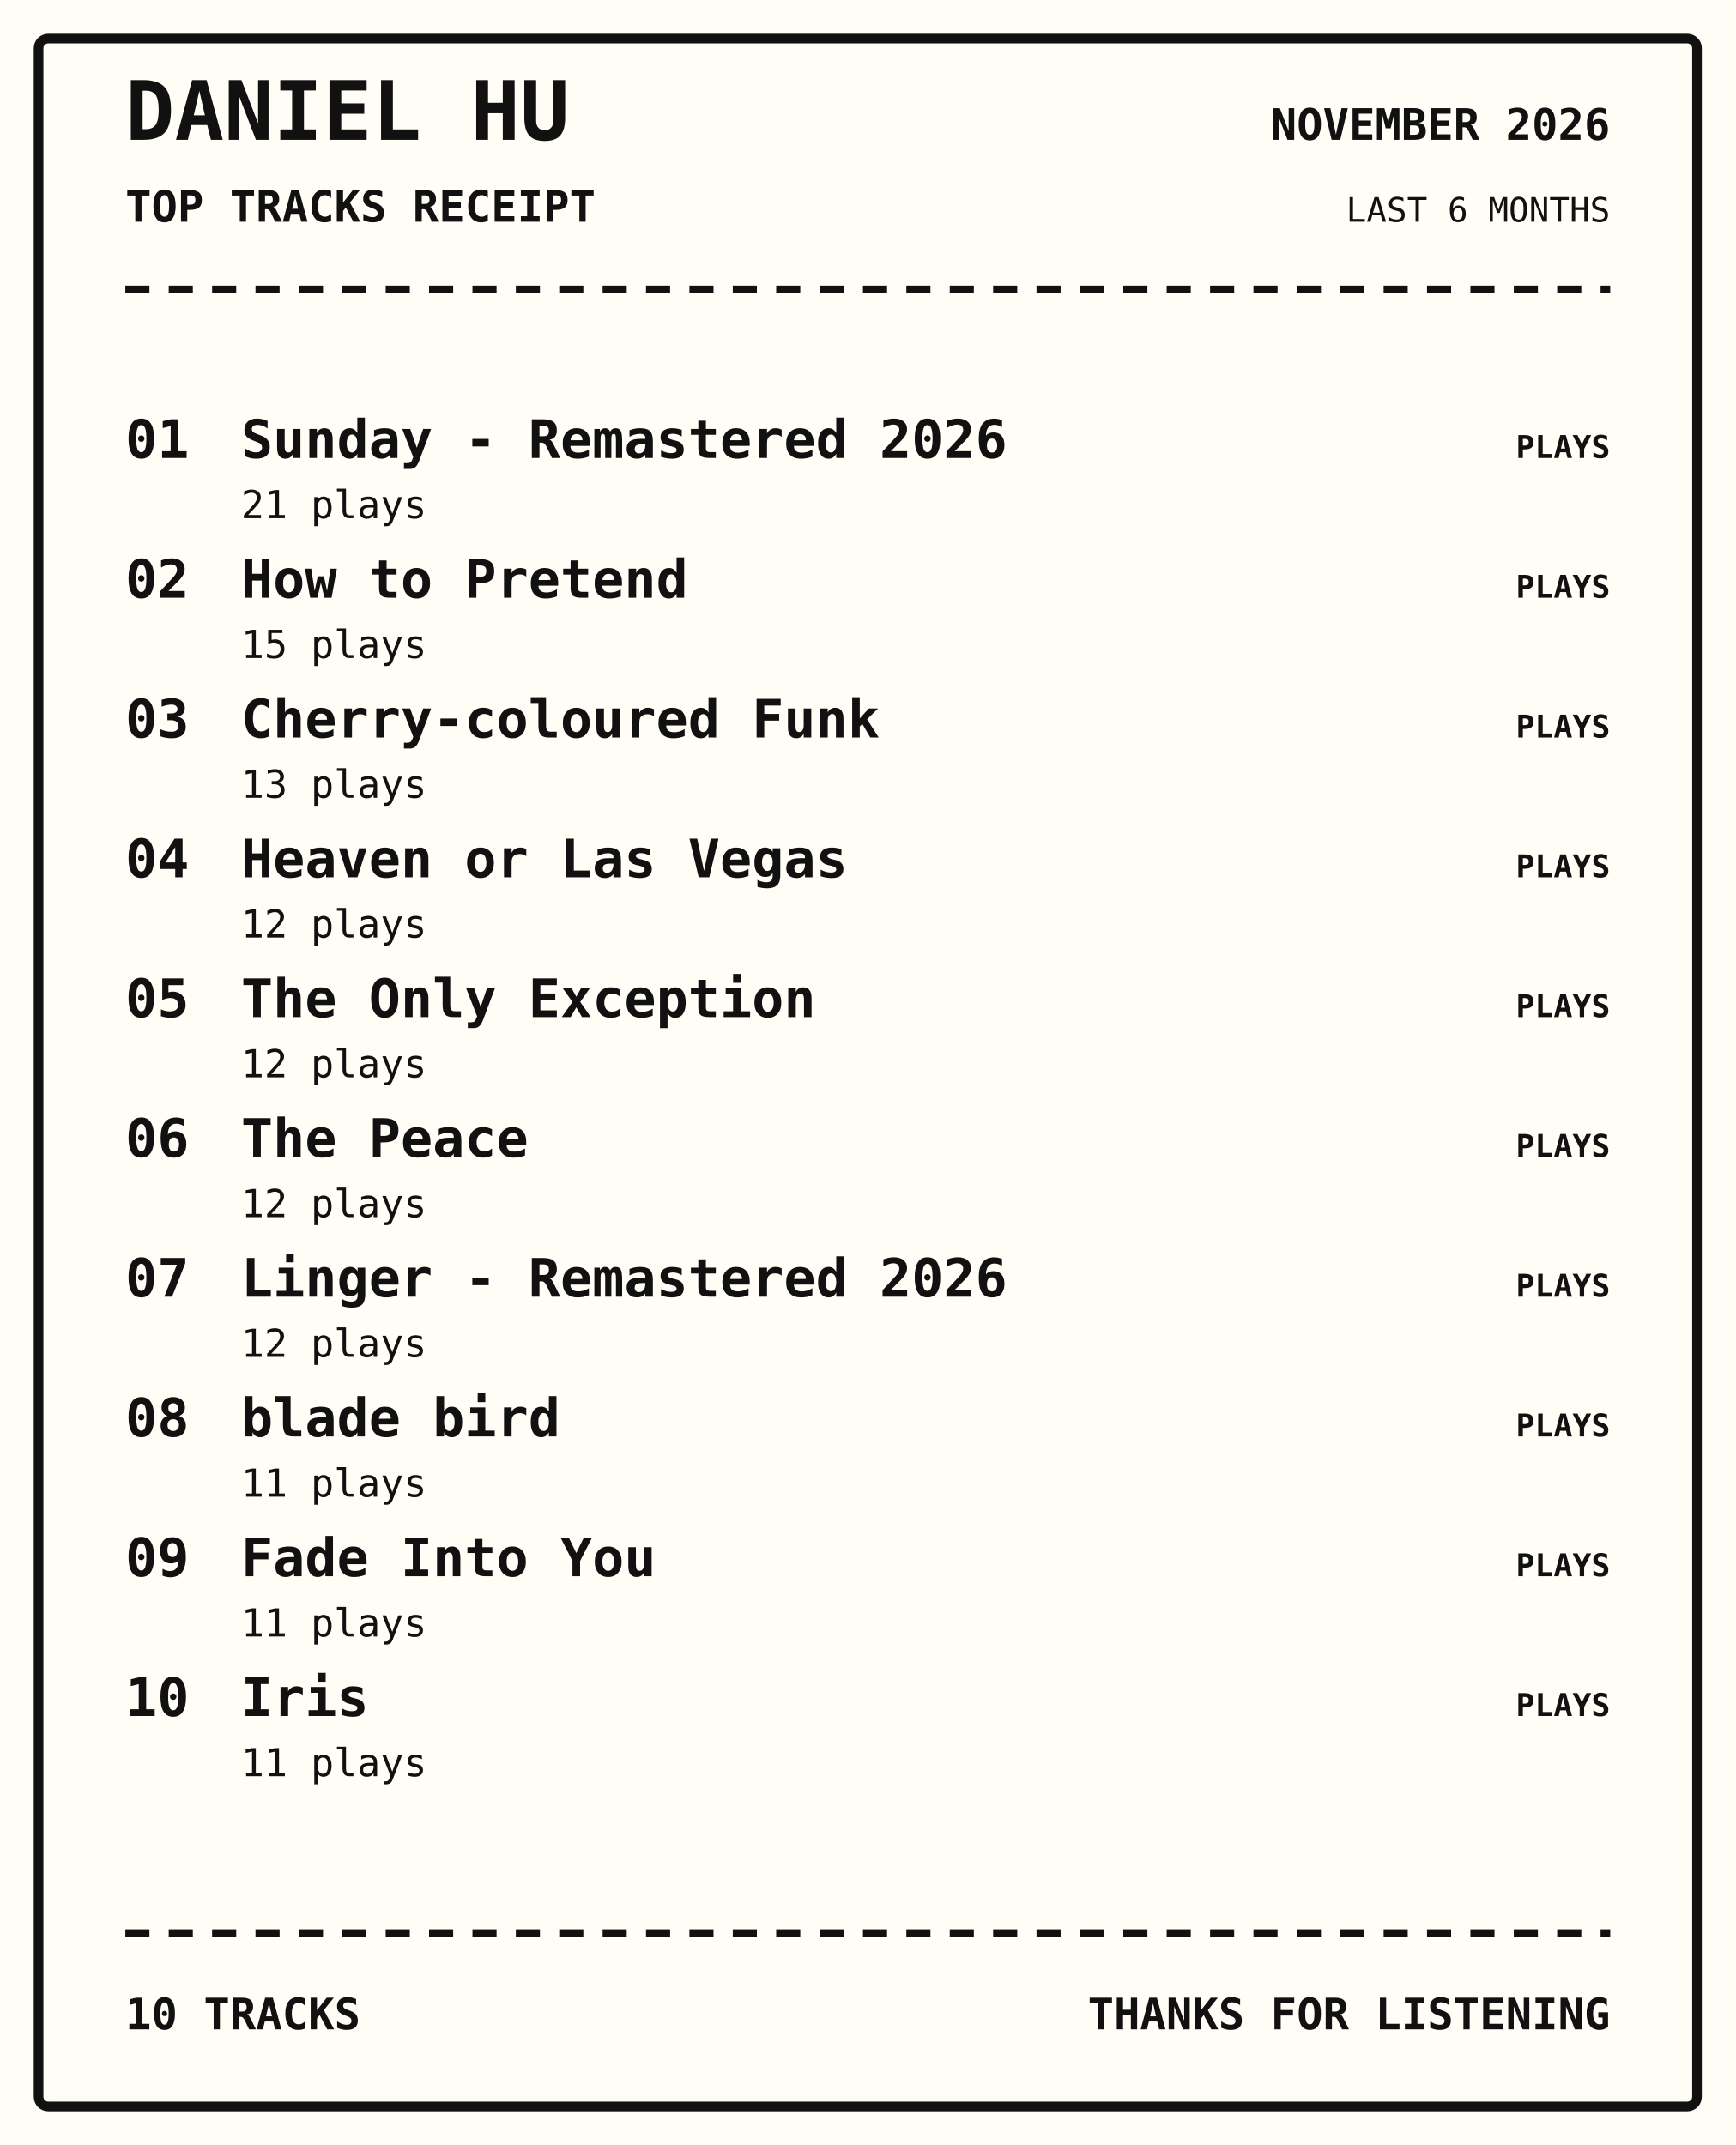
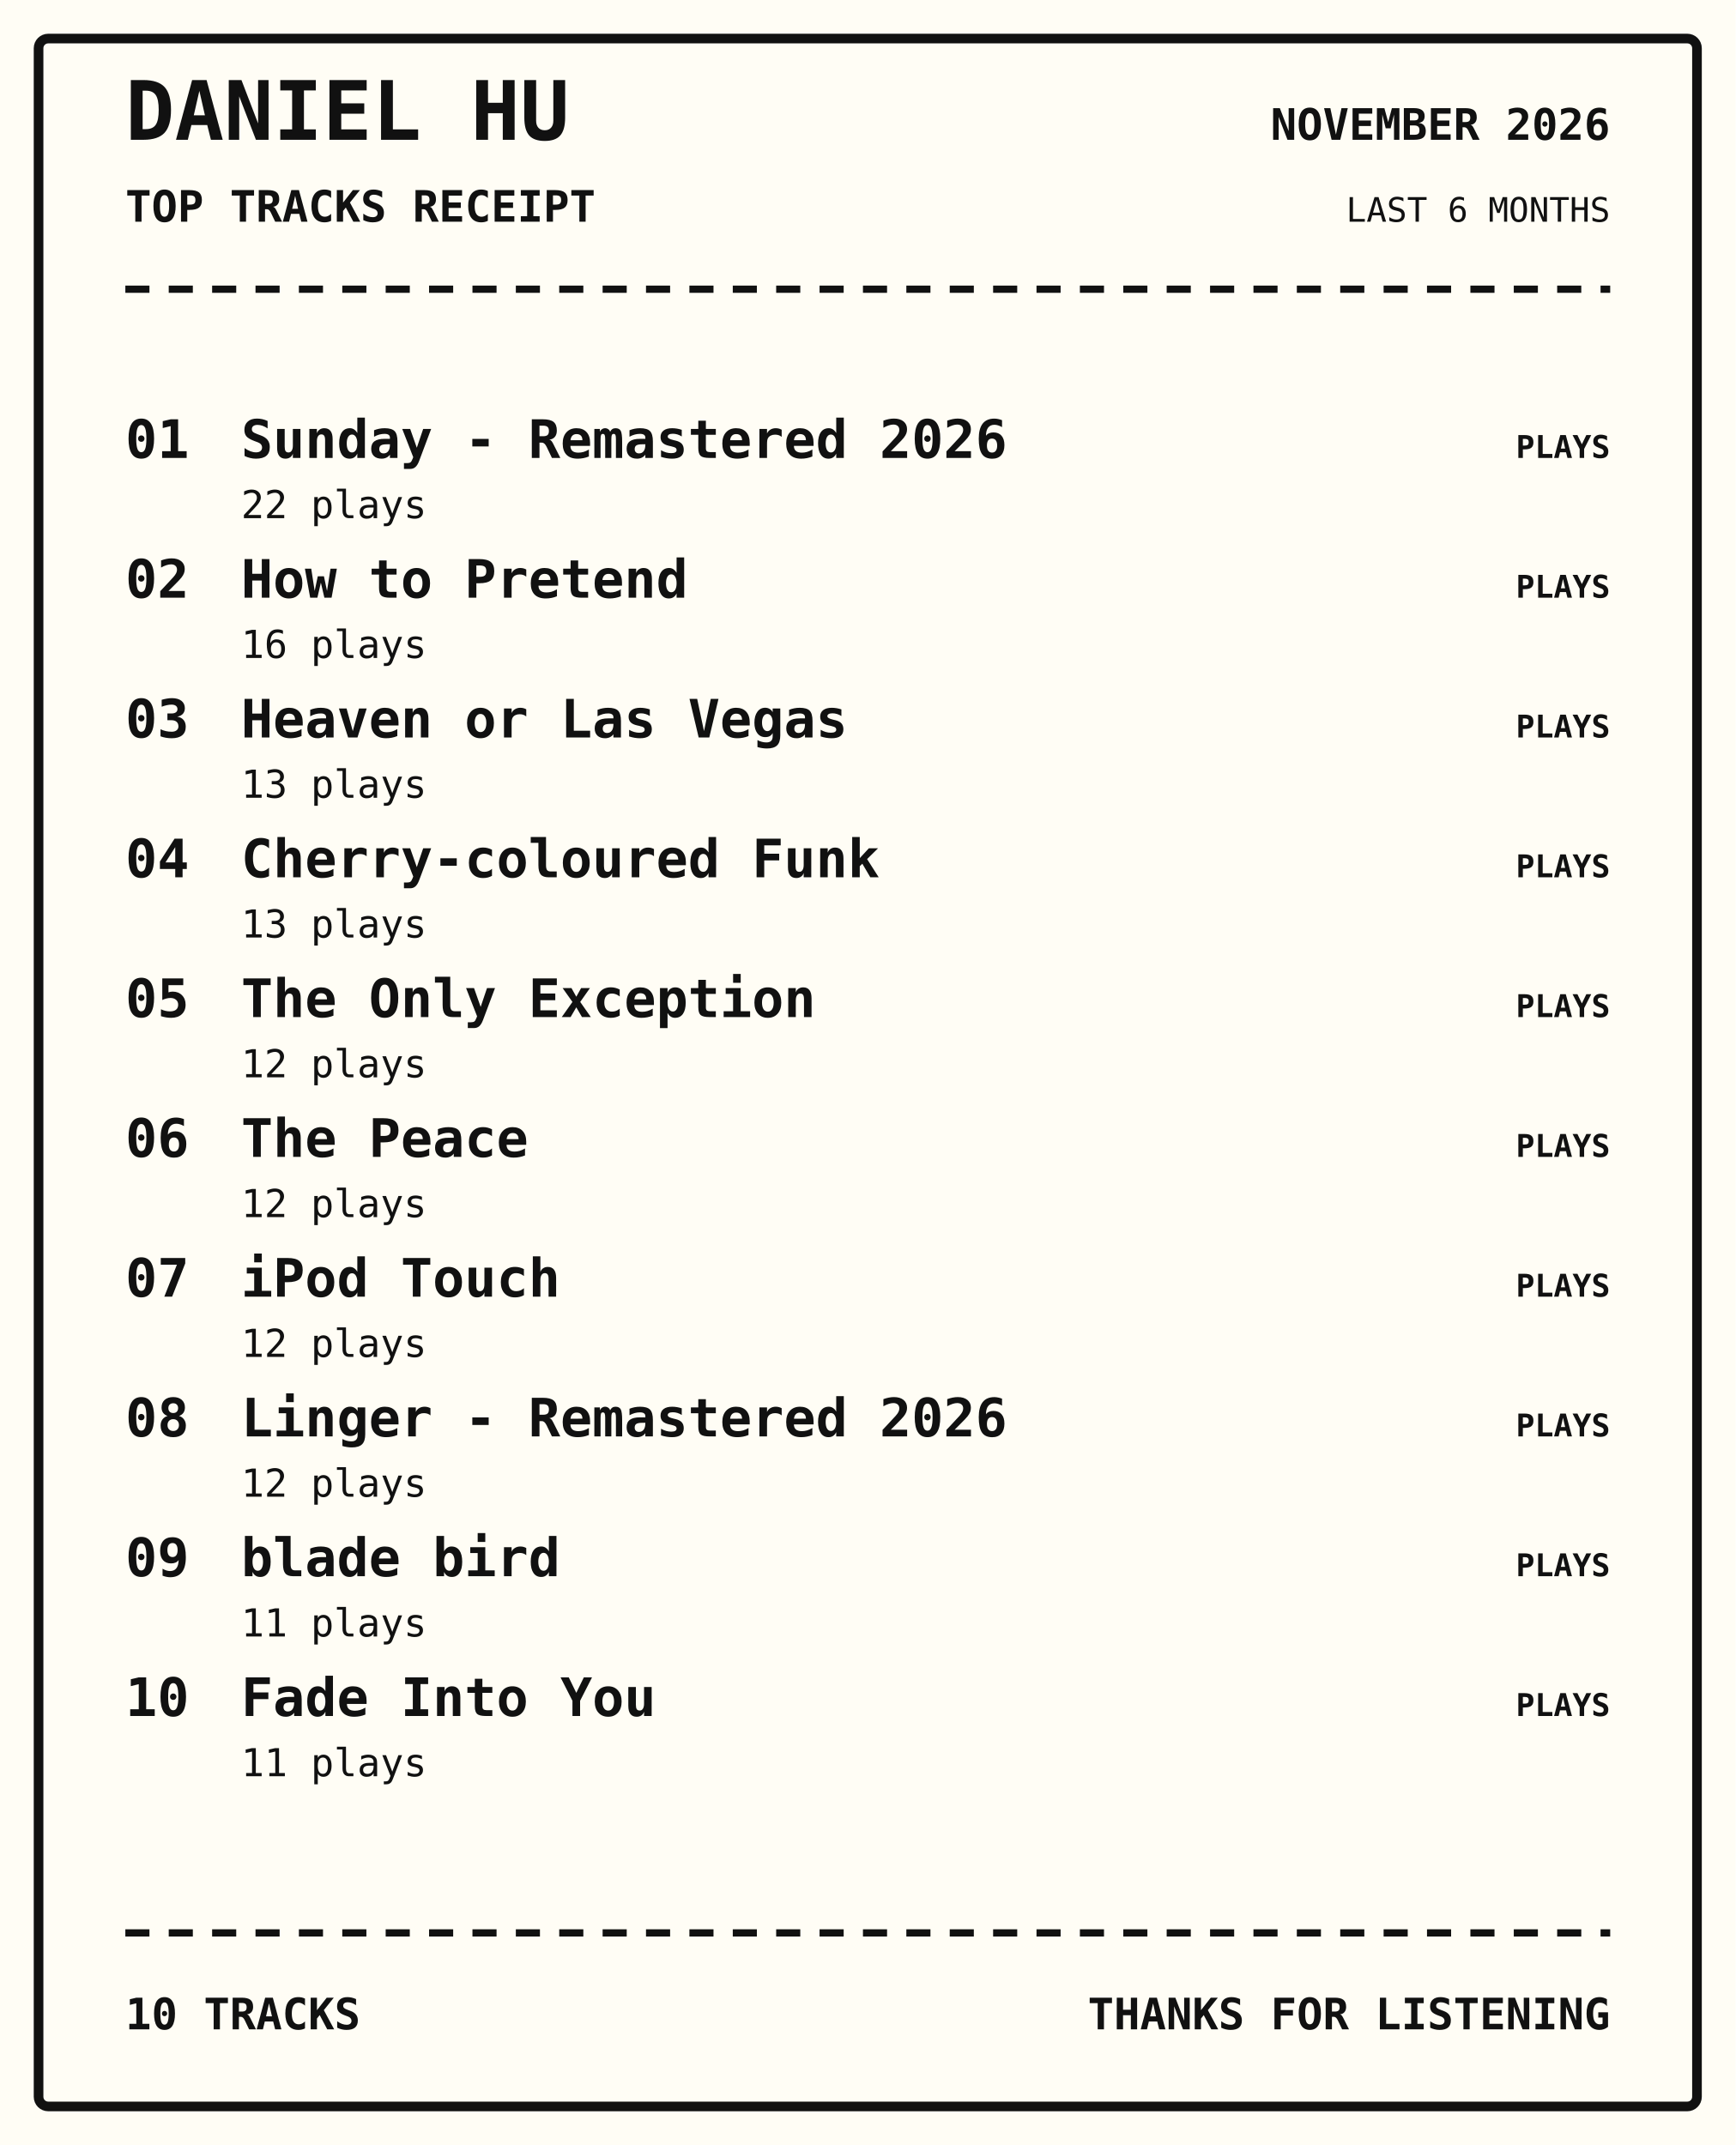
<svg xmlns="http://www.w3.org/2000/svg" width="720" height="890" viewBox="0 0 720 890">
  <rect width="100%" height="100%" fill="#fffdf5" />
  <rect x="16" y="16" width="688" height="858" rx="4" fill="none" stroke="#111" stroke-width="4" />
  <text x="52" y="58" font-family="monospace" font-size="34px" font-weight="800" text-anchor="start" fill="#111">DANIEL HU</text>
  <text x="52" y="92" font-family="monospace" font-size="18px" font-weight="700" text-anchor="start" fill="#111">TOP TRACKS RECEIPT</text>
  <text x="668" y="58" font-family="monospace" font-size="18px" font-weight="700" text-anchor="end" fill="#111">NOVEMBER 2026</text>
  <text x="668" y="92" font-family="monospace" font-size="14px" font-weight="400" text-anchor="end" fill="#111">LAST 6 MONTHS</text>
  <path d="M52 120 H668" stroke="#111" stroke-width="3" stroke-dasharray="10 8" />
  <text x="52" y="190" font-family="monospace" font-size="22px" font-weight="700" text-anchor="start" fill="#111">01</text>
  <text x="100" y="190" font-family="monospace" font-size="22px" font-weight="700" text-anchor="start" fill="#111">Sunday - Remastered 2026</text>
-   <text x="100" y="215" font-family="monospace" font-size="16px" font-weight="400" text-anchor="start" fill="#111">21 plays</text>
+   <text x="100" y="215" font-family="monospace" font-size="16px" font-weight="400" text-anchor="start" fill="#111">22 plays</text>
  <text x="668" y="190" font-family="monospace" font-size="13px" font-weight="700" text-anchor="end" fill="#111">PLAYS</text>
  <text x="52" y="248" font-family="monospace" font-size="22px" font-weight="700" text-anchor="start" fill="#111">02</text>
  <text x="100" y="248" font-family="monospace" font-size="22px" font-weight="700" text-anchor="start" fill="#111">How to Pretend</text>
-   <text x="100" y="273" font-family="monospace" font-size="16px" font-weight="400" text-anchor="start" fill="#111">15 plays</text>
+   <text x="100" y="273" font-family="monospace" font-size="16px" font-weight="400" text-anchor="start" fill="#111">16 plays</text>
  <text x="668" y="248" font-family="monospace" font-size="13px" font-weight="700" text-anchor="end" fill="#111">PLAYS</text>
  <text x="52" y="306" font-family="monospace" font-size="22px" font-weight="700" text-anchor="start" fill="#111">03</text>
-   <text x="100" y="306" font-family="monospace" font-size="22px" font-weight="700" text-anchor="start" fill="#111">Cherry-coloured Funk</text>
+   <text x="100" y="306" font-family="monospace" font-size="22px" font-weight="700" text-anchor="start" fill="#111">Heaven or Las Vegas</text>
  <text x="100" y="331" font-family="monospace" font-size="16px" font-weight="400" text-anchor="start" fill="#111">13 plays</text>
  <text x="668" y="306" font-family="monospace" font-size="13px" font-weight="700" text-anchor="end" fill="#111">PLAYS</text>
  <text x="52" y="364" font-family="monospace" font-size="22px" font-weight="700" text-anchor="start" fill="#111">04</text>
-   <text x="100" y="364" font-family="monospace" font-size="22px" font-weight="700" text-anchor="start" fill="#111">Heaven or Las Vegas</text>
-   <text x="100" y="389" font-family="monospace" font-size="16px" font-weight="400" text-anchor="start" fill="#111">12 plays</text>
+   <text x="100" y="364" font-family="monospace" font-size="22px" font-weight="700" text-anchor="start" fill="#111">Cherry-coloured Funk</text>
+   <text x="100" y="389" font-family="monospace" font-size="16px" font-weight="400" text-anchor="start" fill="#111">13 plays</text>
  <text x="668" y="364" font-family="monospace" font-size="13px" font-weight="700" text-anchor="end" fill="#111">PLAYS</text>
  <text x="52" y="422" font-family="monospace" font-size="22px" font-weight="700" text-anchor="start" fill="#111">05</text>
  <text x="100" y="422" font-family="monospace" font-size="22px" font-weight="700" text-anchor="start" fill="#111">The Only Exception</text>
  <text x="100" y="447" font-family="monospace" font-size="16px" font-weight="400" text-anchor="start" fill="#111">12 plays</text>
  <text x="668" y="422" font-family="monospace" font-size="13px" font-weight="700" text-anchor="end" fill="#111">PLAYS</text>
  <text x="52" y="480" font-family="monospace" font-size="22px" font-weight="700" text-anchor="start" fill="#111">06</text>
  <text x="100" y="480" font-family="monospace" font-size="22px" font-weight="700" text-anchor="start" fill="#111">The Peace</text>
  <text x="100" y="505" font-family="monospace" font-size="16px" font-weight="400" text-anchor="start" fill="#111">12 plays</text>
  <text x="668" y="480" font-family="monospace" font-size="13px" font-weight="700" text-anchor="end" fill="#111">PLAYS</text>
  <text x="52" y="538" font-family="monospace" font-size="22px" font-weight="700" text-anchor="start" fill="#111">07</text>
-   <text x="100" y="538" font-family="monospace" font-size="22px" font-weight="700" text-anchor="start" fill="#111">Linger - Remastered 2026</text>
+   <text x="100" y="538" font-family="monospace" font-size="22px" font-weight="700" text-anchor="start" fill="#111">iPod Touch</text>
  <text x="100" y="563" font-family="monospace" font-size="16px" font-weight="400" text-anchor="start" fill="#111">12 plays</text>
  <text x="668" y="538" font-family="monospace" font-size="13px" font-weight="700" text-anchor="end" fill="#111">PLAYS</text>
  <text x="52" y="596" font-family="monospace" font-size="22px" font-weight="700" text-anchor="start" fill="#111">08</text>
-   <text x="100" y="596" font-family="monospace" font-size="22px" font-weight="700" text-anchor="start" fill="#111">blade bird</text>
-   <text x="100" y="621" font-family="monospace" font-size="16px" font-weight="400" text-anchor="start" fill="#111">11 plays</text>
+   <text x="100" y="596" font-family="monospace" font-size="22px" font-weight="700" text-anchor="start" fill="#111">Linger - Remastered 2026</text>
+   <text x="100" y="621" font-family="monospace" font-size="16px" font-weight="400" text-anchor="start" fill="#111">12 plays</text>
  <text x="668" y="596" font-family="monospace" font-size="13px" font-weight="700" text-anchor="end" fill="#111">PLAYS</text>
  <text x="52" y="654" font-family="monospace" font-size="22px" font-weight="700" text-anchor="start" fill="#111">09</text>
-   <text x="100" y="654" font-family="monospace" font-size="22px" font-weight="700" text-anchor="start" fill="#111">Fade Into You</text>
+   <text x="100" y="654" font-family="monospace" font-size="22px" font-weight="700" text-anchor="start" fill="#111">blade bird</text>
  <text x="100" y="679" font-family="monospace" font-size="16px" font-weight="400" text-anchor="start" fill="#111">11 plays</text>
  <text x="668" y="654" font-family="monospace" font-size="13px" font-weight="700" text-anchor="end" fill="#111">PLAYS</text>
  <text x="52" y="712" font-family="monospace" font-size="22px" font-weight="700" text-anchor="start" fill="#111">10</text>
-   <text x="100" y="712" font-family="monospace" font-size="22px" font-weight="700" text-anchor="start" fill="#111">Iris</text>
+   <text x="100" y="712" font-family="monospace" font-size="22px" font-weight="700" text-anchor="start" fill="#111">Fade Into You</text>
  <text x="100" y="737" font-family="monospace" font-size="16px" font-weight="400" text-anchor="start" fill="#111">11 plays</text>
  <text x="668" y="712" font-family="monospace" font-size="13px" font-weight="700" text-anchor="end" fill="#111">PLAYS</text>
  <path d="M52 802 H668" stroke="#111" stroke-width="3" stroke-dasharray="10 8" />
  <text x="52" y="842" font-family="monospace" font-size="18px" font-weight="700" text-anchor="start" fill="#111">10 TRACKS</text>
  <text x="668" y="842" font-family="monospace" font-size="18px" font-weight="700" text-anchor="end" fill="#111">THANKS FOR LISTENING</text>
</svg>
